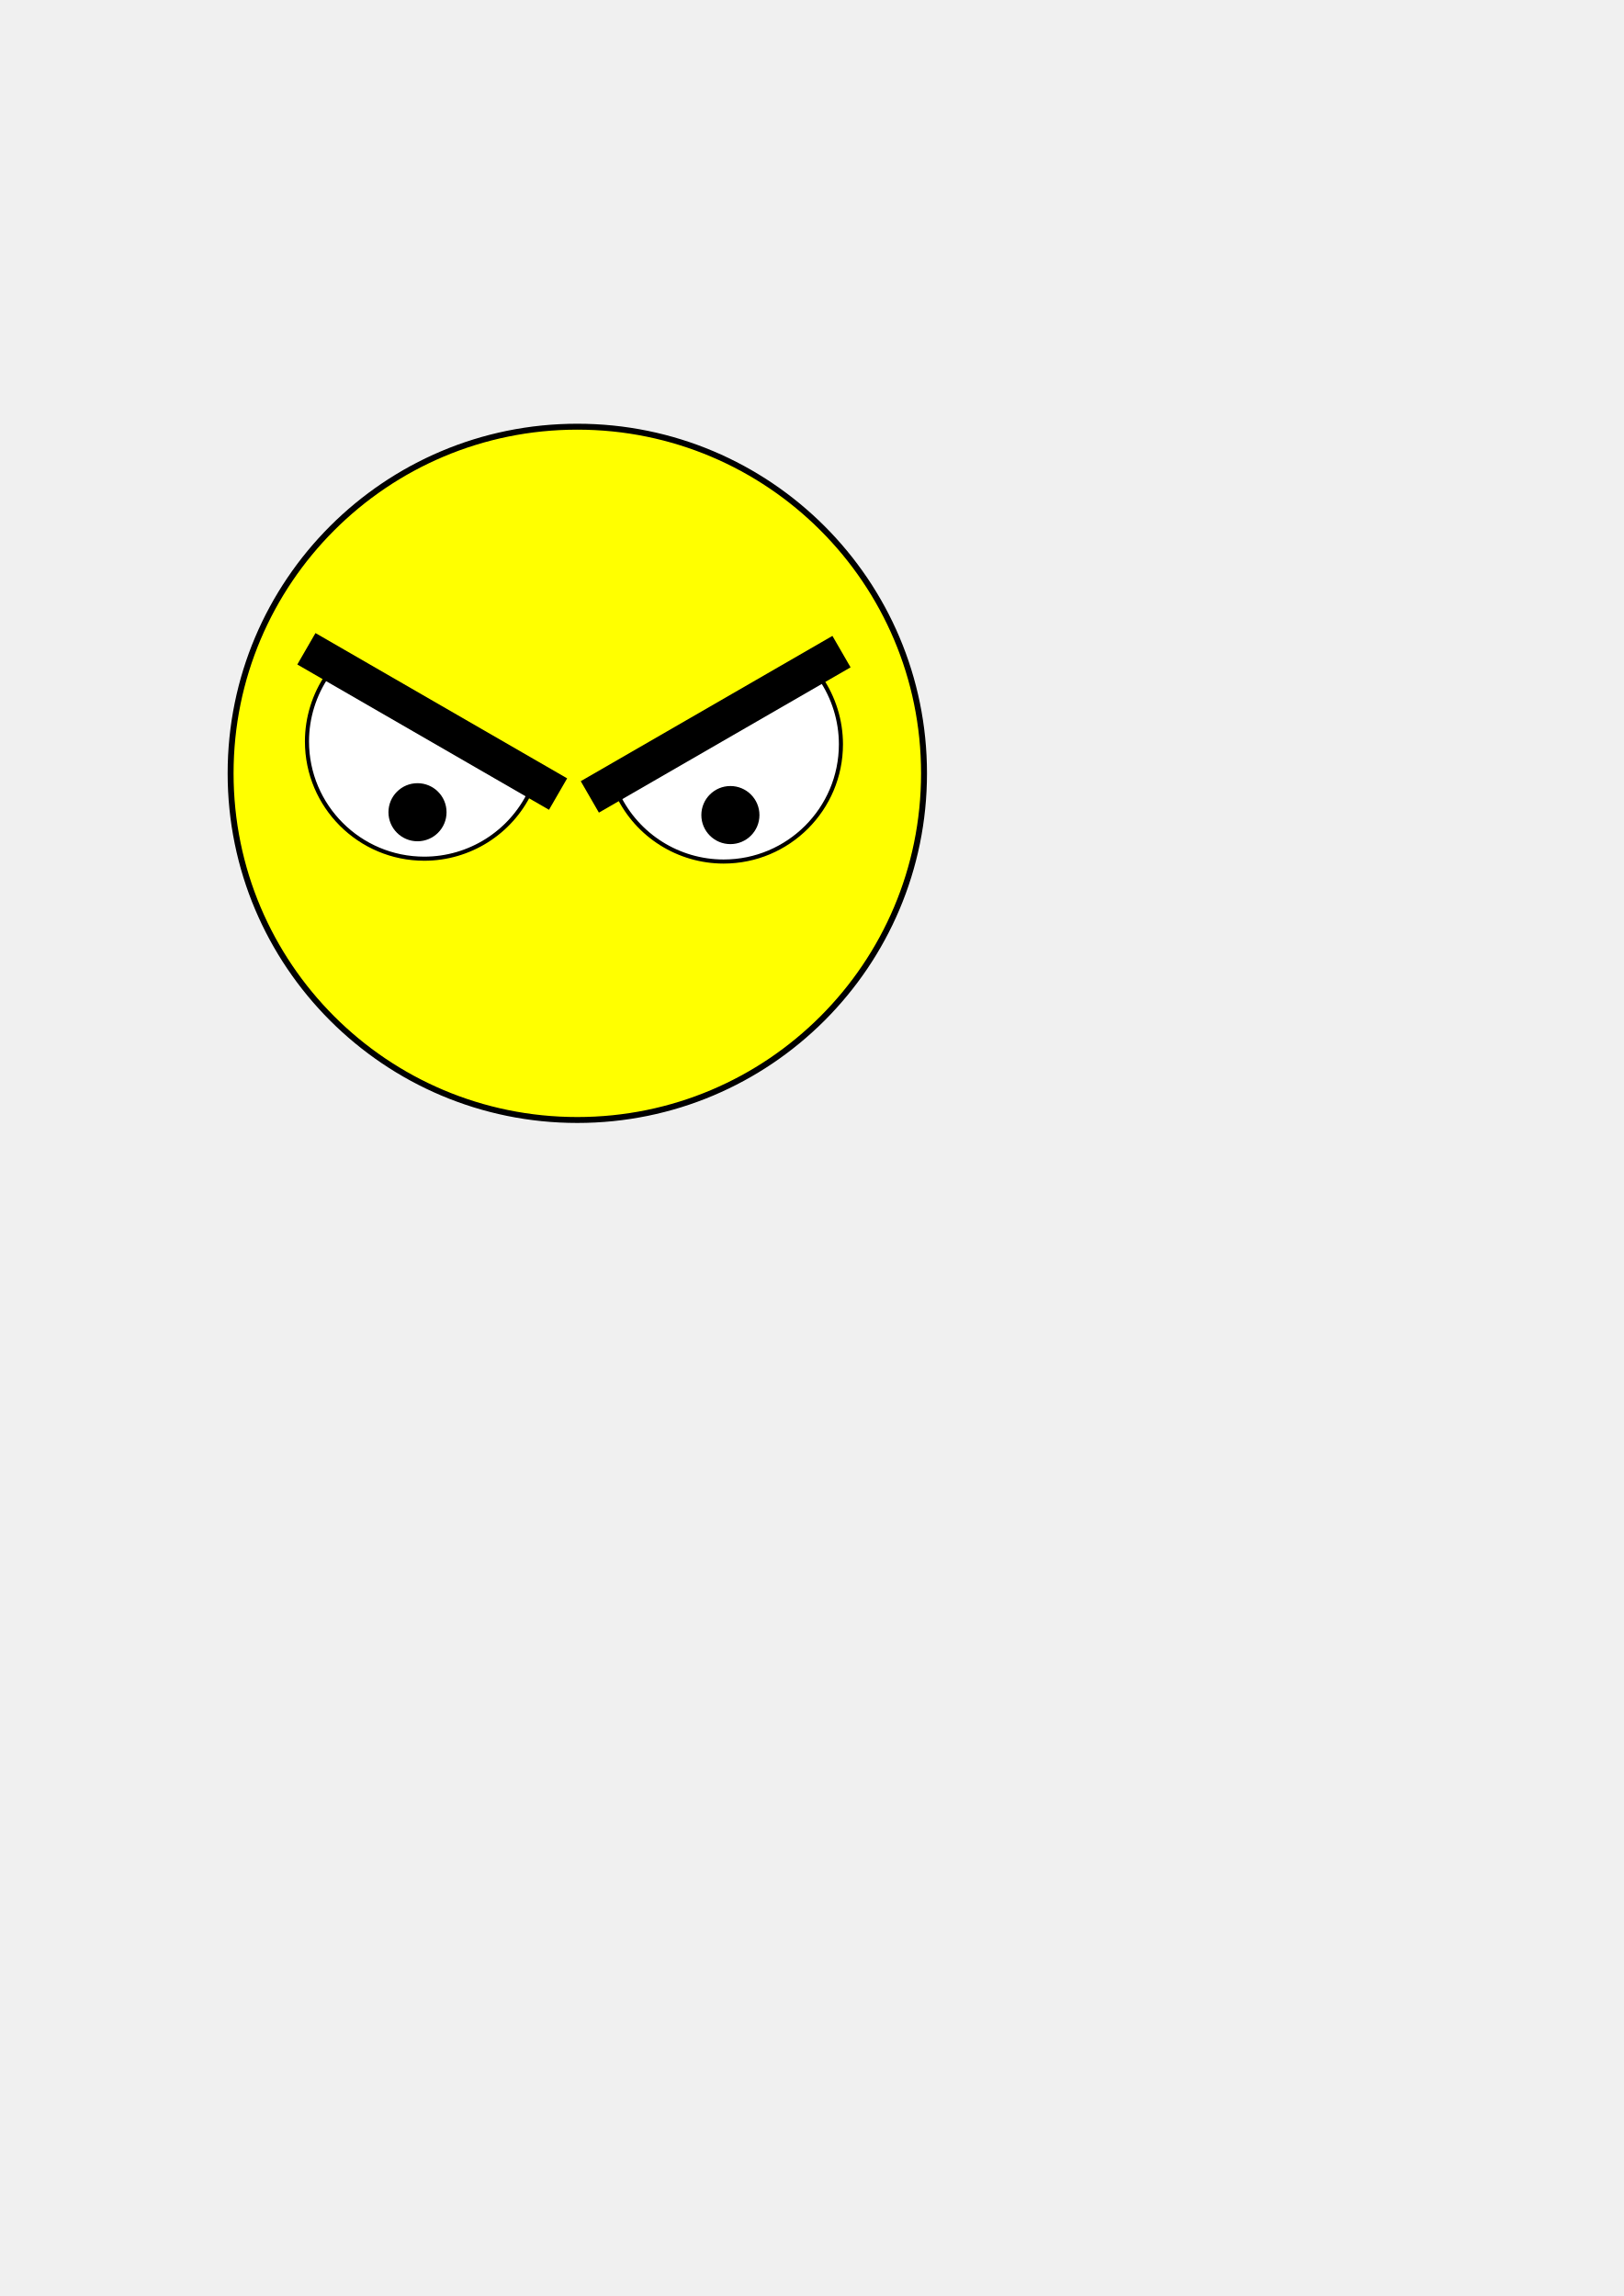
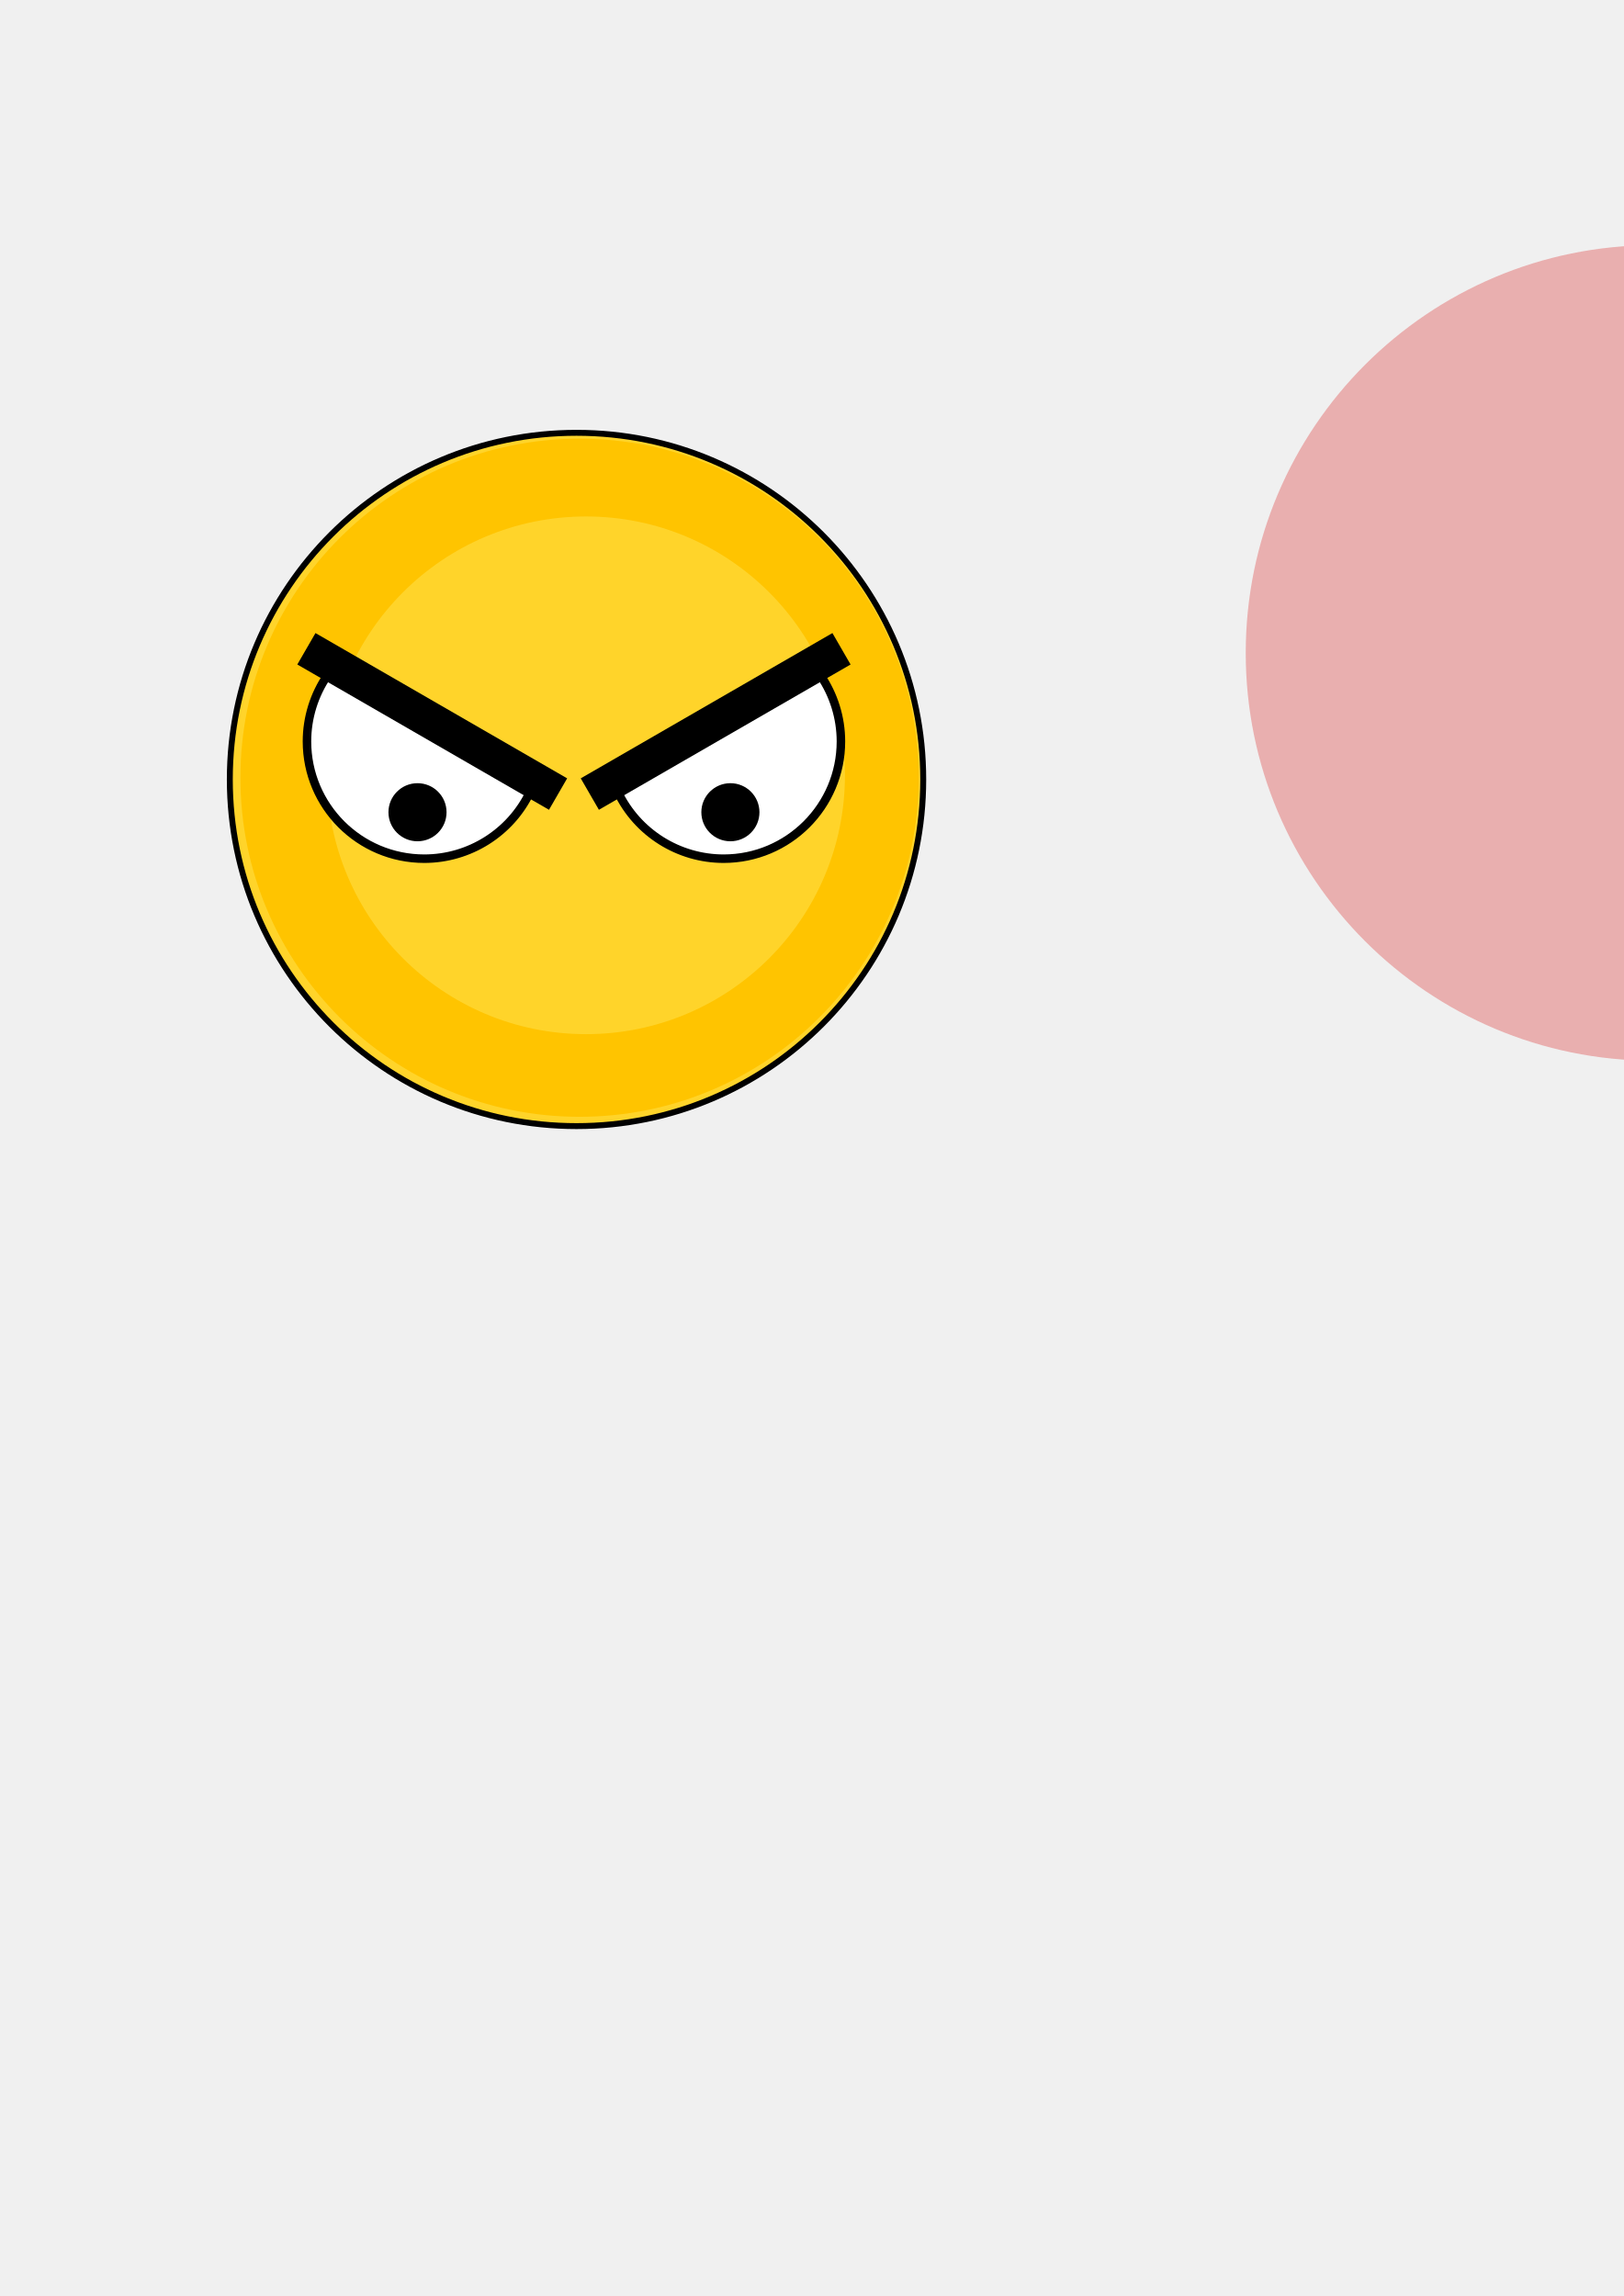
<svg xmlns="http://www.w3.org/2000/svg" width="210mm" height="297mm" viewBox="0 0 210 297" version="1.1" id="svg5">
  <defs id="defs2" />
  <g id="layer1">
-     <circle style="opacity:1;fill:#ffff00;fill-opacity:1;stroke:#000000;stroke-width:0.767;stroke-dasharray:none;stroke-dashoffset:0;stroke-opacity:1" id="path414" cx="74.666" cy="100.036" r="44.841" />
-     <path id="path111" style="opacity:1;fill:#ffffff;stroke-width:0.529;stroke-dasharray:none;stroke:#000000;stroke-opacity:1;stroke-dashoffset:0" d="m 42.351,87.353 a 15.176,15.176 0 0 0 -2.65,8.548 15.176,15.176 0 0 0 15.175,15.176 15.176,15.176 0 0 0 13.667,-8.602 z" />
-     <rect style="opacity:1;fill:#000000;stroke-width:0.214;stroke-dasharray:0.214, 0.643;fill-opacity:1" id="rect165-3" width="37.586" height="4.696" x="76.28" y="50.519" transform="rotate(30)" />
-     <circle style="opacity:1;fill:#000000;stroke-width:0.529;stroke-dasharray:0.529, 1.587" id="path360" cx="53.997" cy="105.067" r="3.757" />
-     <path id="path111-6" style="fill:#ffffff;stroke:#000000;stroke-width:0.529;stroke-dasharray:none;stroke-dashoffset:0;stroke-opacity:1" d="m 106.111,87.72 a 15.176,15.176 0 0 1 2.65,8.548 15.176,15.176 0 0 1 -15.175,15.176 15.176,15.176 0 0 1 -13.667,-8.602 z" />
-     <rect style="fill:#000000;fill-opacity:1;stroke-width:0.214;stroke-dasharray:0.214, 0.643" id="rect165-3-7" width="37.586" height="4.696" x="-52.108" y="125.067" transform="matrix(-0.8660254,0.5,0.5,0.8660254,0,0)" />
-     <circle style="fill:#000000;stroke-width:0.529;stroke-dasharray:0.529, 1.587" id="path360-5" cx="-94.465" cy="105.434" r="3.757" transform="scale(-1,1)" />
+     <circle style="opacity:1;fill:#ffd42a;fill-opacity:1;stroke:#000000;stroke-width:0.767;stroke-dasharray:none;stroke-dashoffset:0;stroke-opacity:1" id="path414" cx="74.564" cy="100.827" r="44.841" />
+     <path id="path414-6" style="fill:#ffc400;fill-opacity:1;stroke:none;stroke-width:1.337;stroke-dasharray:none;stroke-dashoffset:0;stroke-opacity:1" d="M 74.952,56.747 A 43.858,43.858 0 0 0 31.094,100.605 43.858,43.858 0 0 0 74.952,144.463 43.858,43.858 0 0 0 118.811,100.605 43.858,43.858 0 0 0 74.952,56.747 Z M 75.796,66.807 A 33.484,33.484 0 0 1 109.28,100.291 33.484,33.484 0 0 1 75.796,133.774 33.484,33.484 0 0 1 42.312,100.291 33.484,33.484 0 0 1 75.796,66.807 Z" />
+     <g id="g2075" style="stroke-width:1.1;stroke-dasharray:none">
+       <path id="path111" style="opacity:1;fill:#ffffff;stroke-width:1.1;stroke-dasharray:none;stroke:#000000;stroke-opacity:1;stroke-dashoffset:0" d="m 42.351,87.353 a 15.176,15.176 0 0 0 -2.65,8.548 15.176,15.176 0 0 0 15.175,15.176 15.176,15.176 0 0 0 13.667,-8.602 z" />
+       <rect style="opacity:1;fill:#000000;stroke-width:1.1;stroke-dasharray:none;fill-opacity:1" id="rect165-3" width="37.586" height="4.696" x="76.28" y="50.519" transform="rotate(30)" />
+       <circle style="opacity:1;fill:#000000;stroke-width:1.1;stroke-dasharray:none" id="path360" cx="53.997" cy="105.067" r="3.757" />
+     </g>
+     <g id="g2080" transform="translate(0,-0.3668184)" style="stroke-width:1.1;stroke-dasharray:none">
+       <path id="path111-6" style="fill:#ffffff;stroke:#000000;stroke-width:1.1;stroke-dasharray:none;stroke-dashoffset:0;stroke-opacity:1" d="m 106.111,87.72 a 15.176,15.176 0 0 1 2.65,8.548 15.176,15.176 0 0 1 -15.175,15.176 15.176,15.176 0 0 1 -13.667,-8.602 z" />
+       <rect style="fill:#000000;fill-opacity:1;stroke-width:1.1;stroke-dasharray:none" id="rect165-3-7" width="37.586" height="4.696" x="-52.108" y="125.067" transform="matrix(-0.8660254,0.5,0.5,0.8660254,0,0)" />
+       <circle style="fill:#000000;stroke-width:1.1;stroke-dasharray:none" id="path360-5" cx="-94.465" cy="105.434" r="3.757" transform="scale(-1,1)" />
+     </g>
+     <circle style="fill:#e9afaf;fill-opacity:1;stroke:none;stroke-width:1.608;stroke-dasharray:none;stroke-dashoffset:0;stroke-opacity:1" id="path414-6-9" cx="213.862" cy="84.463" r="52.746" />
  </g>
</svg>
